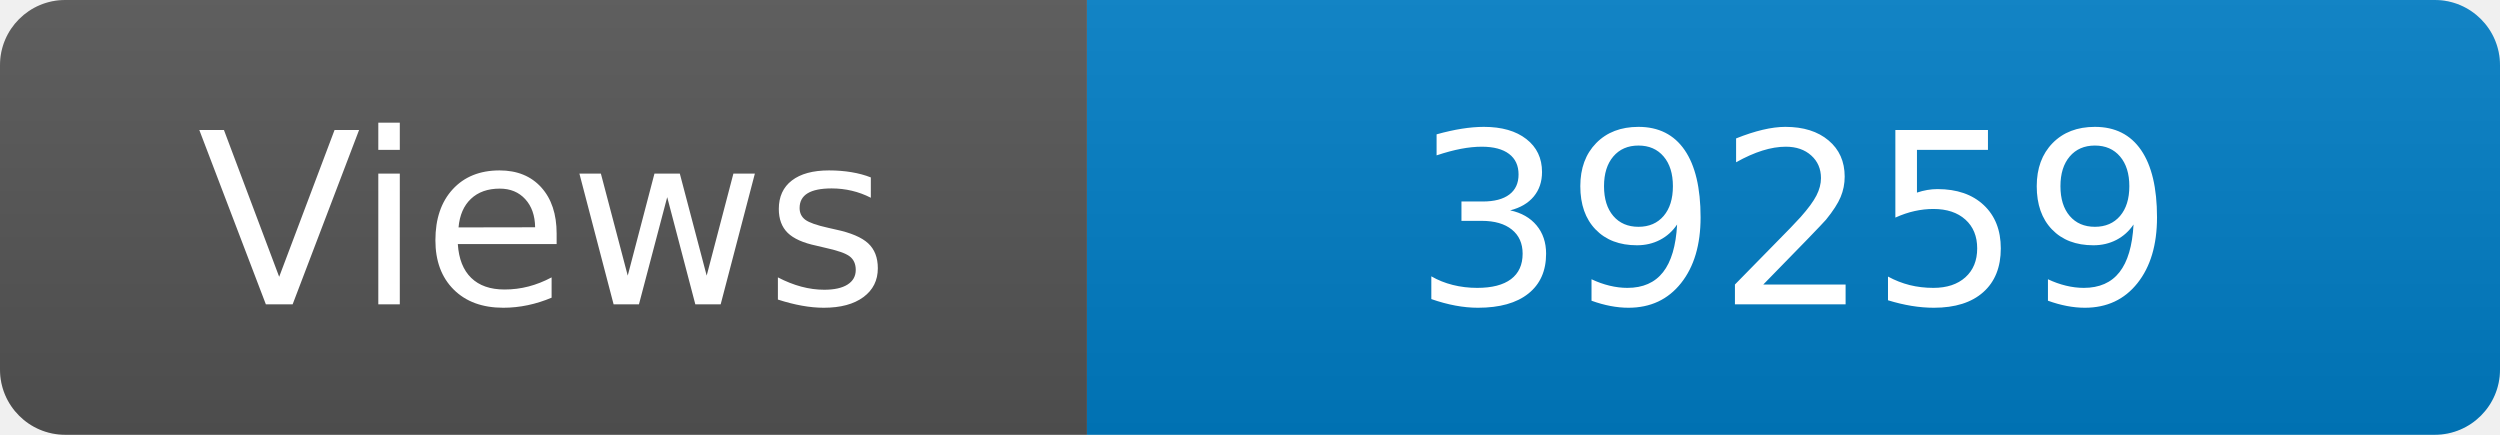
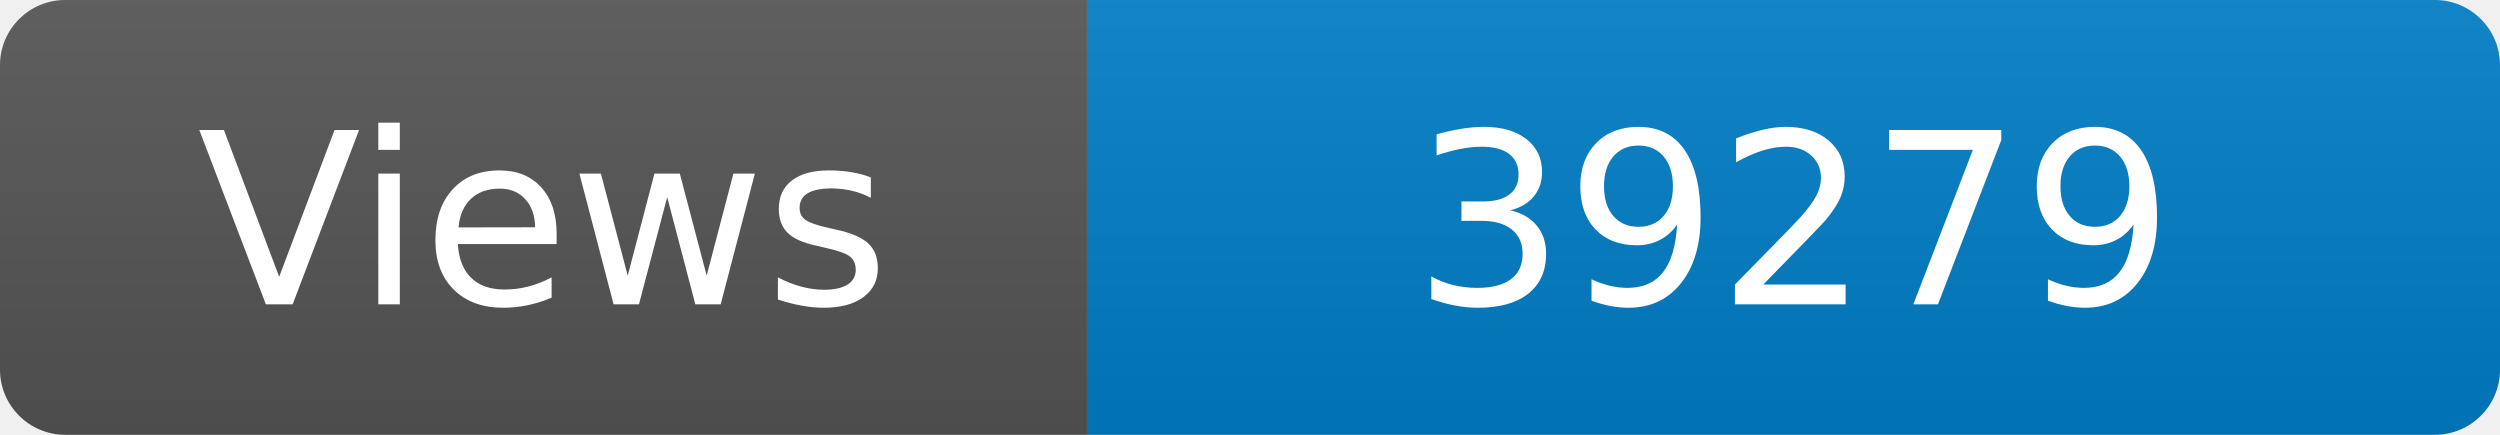
<svg xmlns="http://www.w3.org/2000/svg" width="115" height="20" role="img" aria-label="Maintained?: yes">
  <linearGradient id="s" x2="0" y2="100%">
    <stop offset="0" stop-color="#bbb" stop-opacity=".1" />
    <stop offset="1" stop-opacity=".1" />
  </linearGradient>
  <clipPath id="r">
    <rect width="115" height="20" rx="3" fill="#fff" />
  </clipPath>
  <g clip-path="url(#r)">
    <rect width="50" height="20" fill="#555" />
    <rect x="50" width="160" height="20" fill="#007ec6" />
    <rect width="115" height="20" fill="url(#s)" />
  </g>
  <g fill="#fff" text-anchor="middle" font-family="Verdana,Geneva,DejaVu Sans,sans-serif" font-size="110">
    <text x="250" y="140" transform="scale(.1)" fill="#fff">Views</text>
-     <text x="825" y="140" transform="scale(.1)" fill="#fff">39259</text>
+     <text x="825" y="140" transform="scale(.1)" fill="#fff">39279</text>
  </g>
</svg>
